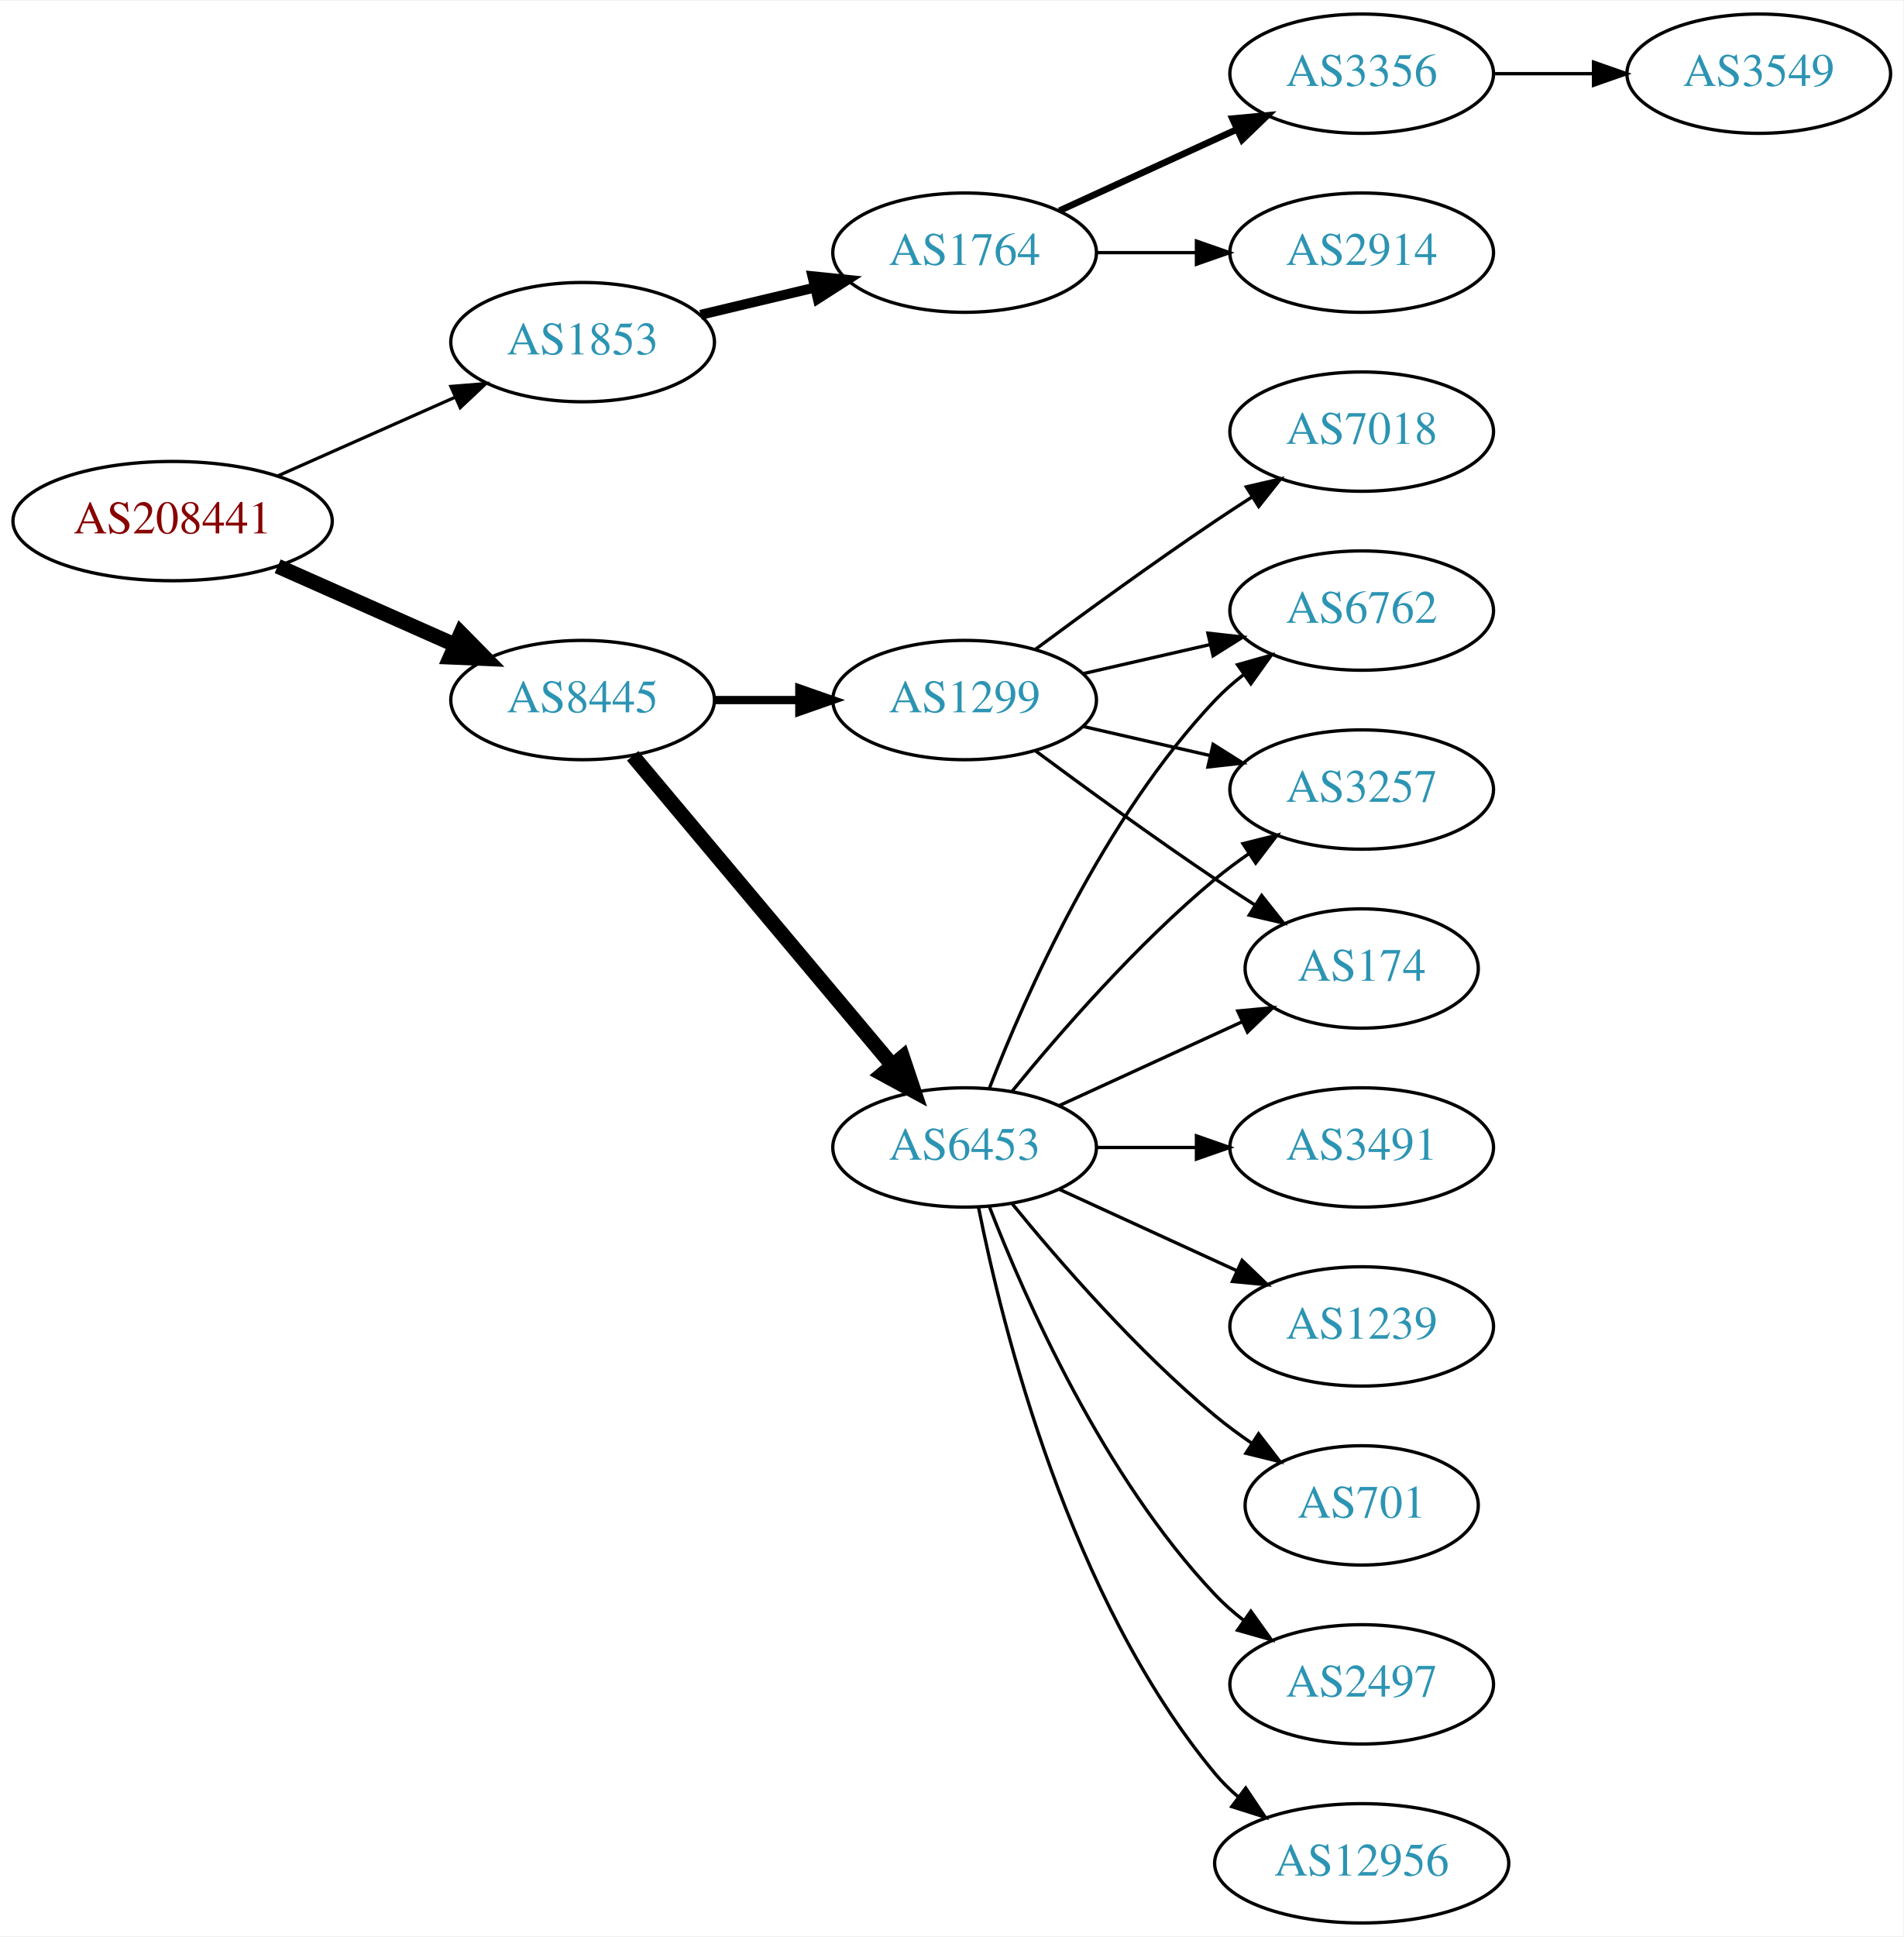
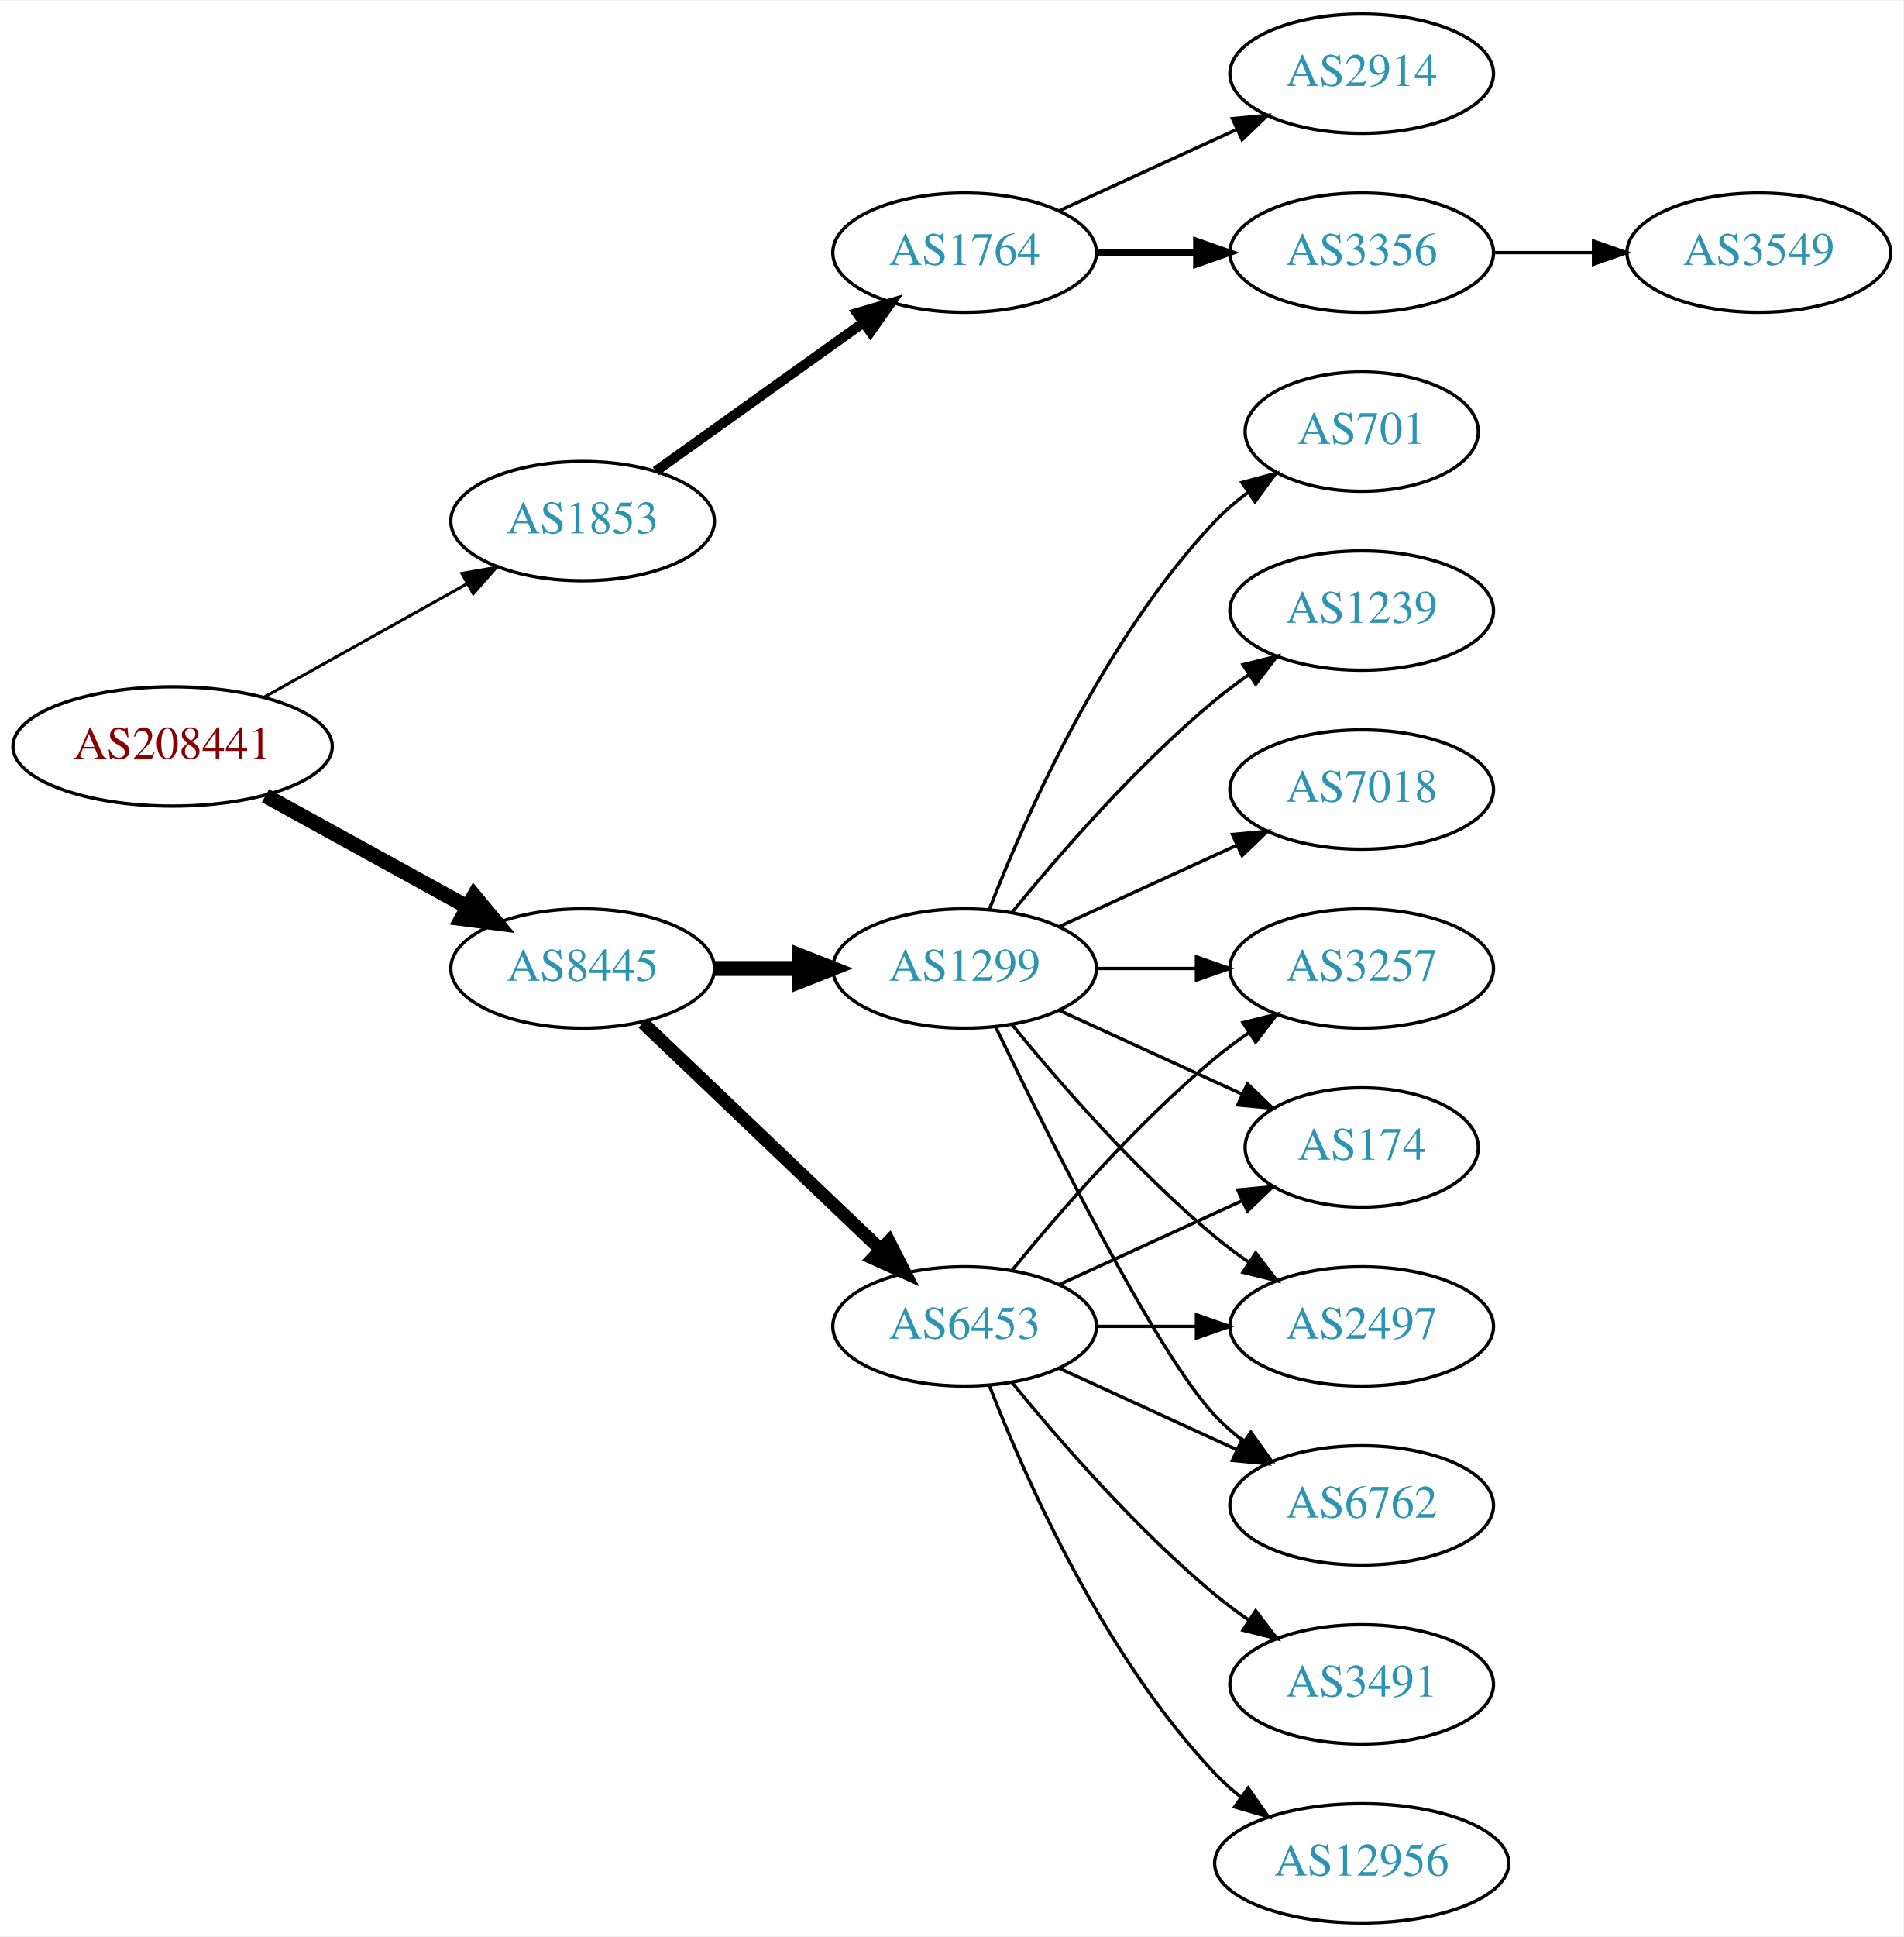
<svg xmlns="http://www.w3.org/2000/svg" xmlns:xlink="http://www.w3.org/1999/xlink" width="574pt" height="584pt" viewBox="0.00 0.00 574.46 584.00">
  <g id="graph0" class="graph" transform="scale(1 1) rotate(0) translate(4 580)">
    <polygon fill="white" stroke="none" points="-4,4 -4,-580 570.463,-580 570.463,4 -4,4" />
    <g id="node1" class="node">
      <g id="a_node1">
        <a xlink:href="/asn/208441" xlink:title="AS208441 ~ Amt der Salzburger Landesregierung [AT]">
-           <ellipse fill="#ffffff" stroke="black" cx="48.096" cy="-423" rx="48.192" ry="18" />
-           <text text-anchor="middle" x="48.096" y="-419.3" font-family="Times,serif" font-size="14.00" fill="#880000">AS208441</text>
+           <ellipse fill="#ffffff" stroke="black" cx="48.096" cy="-355" rx="48.192" ry="18" />
+           <text text-anchor="middle" x="48.096" y="-351.3" font-family="Times,serif" font-size="14.00" fill="#880000">AS208441</text>
        </a>
      </g>
    </g>
    <g id="node2" class="node">
      <g id="a_node2">
        <a xlink:href="/asn/1853" xlink:title="AS1853 ~ ACOnet Backbone [AT]">
-           <ellipse fill="#ffffff" stroke="black" cx="171.838" cy="-477" rx="39.794" ry="18" />
-           <text text-anchor="middle" x="171.838" y="-473.3" font-family="Times,serif" font-size="14.00" fill="#2c94b3">AS1853</text>
+           <ellipse fill="#ffffff" stroke="black" cx="171.838" cy="-423" rx="39.794" ry="18" />
+           <text text-anchor="middle" x="171.838" y="-419.3" font-family="Times,serif" font-size="14.00" fill="#2c94b3">AS1853</text>
        </a>
      </g>
    </g>
    <g id="edge1" class="edge">
-       <path fill="none" stroke="black" stroke-width="0.964" d="M79.816,-436.626C96.101,-443.85 116.238,-452.781 133.427,-460.406" />
-       <polygon fill="black" stroke="black" stroke-width="0.964" points="132.07,-463.633 142.631,-464.488 134.909,-457.234 132.07,-463.633" />
+       <path fill="none" stroke="black" stroke-width="0.9" d="M75.813,-369.923C93.819,-379.981 117.721,-393.331 137.048,-404.126" />
+       <polygon fill="black" stroke="black" stroke-width="0.9" points="135.407,-407.219 145.845,-409.04 138.821,-401.108 135.407,-407.219" />
    </g>
    <g id="node3" class="node">
      <g id="a_node3">
        <a xlink:href="/asn/8445" xlink:title="AS8445 ~ SALZBURG-AG-AS [AT]">
-           <ellipse fill="#ffffff" stroke="black" cx="171.838" cy="-369" rx="39.794" ry="18" />
-           <text text-anchor="middle" x="171.838" y="-365.3" font-family="Times,serif" font-size="14.00" fill="#2c94b3">AS8445</text>
+           <ellipse fill="#ffffff" stroke="black" cx="171.838" cy="-288" rx="39.794" ry="18" />
+           <text text-anchor="middle" x="171.838" y="-284.3" font-family="Times,serif" font-size="14.00" fill="#2c94b3">AS8445</text>
        </a>
      </g>
    </g>
    <g id="edge2" class="edge">
-       <path fill="none" stroke="black" stroke-width="4.5" d="M79.816,-409.374C96.101,-402.15 116.238,-393.219 133.427,-385.594" />
-       <polygon fill="black" stroke="black" stroke-width="4.5" points="135.086,-389.166 142.631,-381.512 131.893,-381.967 135.086,-389.166" />
+       <path fill="none" stroke="black" stroke-width="4.5" d="M76.114,-340.131C94.054,-330.258 117.746,-317.219 136.947,-306.652" />
+       <polygon fill="black" stroke="black" stroke-width="4.5" points="139.105,-309.958 145.968,-301.687 135.308,-303.059 139.105,-309.958" />
    </g>
    <g id="node4" class="node">
      <g id="a_node4">
        <a xlink:href="/asn/1764" xlink:title="AS1764 ~ NEXTLAYER-AS [AT]">
          <ellipse fill="#ffffff" stroke="black" cx="287.131" cy="-504" rx="39.794" ry="18" />
          <text text-anchor="middle" x="287.131" y="-500.3" font-family="Times,serif" font-size="14.00" fill="#2c94b3">AS1764</text>
        </a>
      </g>
    </g>
    <g id="edge3" class="edge">
-       <path fill="none" stroke="black" stroke-width="3" d="M207.445,-485.248C218.316,-487.838 230.471,-490.735 241.913,-493.462" />
-       <polygon fill="black" stroke="black" stroke-width="3" points="241.197,-496.889 251.736,-495.803 242.819,-490.08 241.197,-496.889" />
+       <path fill="none" stroke="black" stroke-width="3" d="M193.882,-438.046C211.497,-450.639 236.835,-468.755 256.501,-482.816" />
+       <polygon fill="black" stroke="black" stroke-width="3" points="254.645,-485.791 264.815,-488.76 258.716,-480.097 254.645,-485.791" />
    </g>
    <g id="node8" class="node">
      <g id="a_node8">
-         <a xlink:href="/asn/6453" xlink:title="AS6453 ~ TATA COMMUNICATIONS (AMERICA) INC [US]">
-           <ellipse fill="#ffffff" stroke="black" cx="287.131" cy="-234" rx="39.794" ry="18" />
-           <text text-anchor="middle" x="287.131" y="-230.3" font-family="Times,serif" font-size="14.00" fill="#2c94b3">AS6453</text>
+         <a xlink:href="/asn/1299" xlink:title="AS1299 ~ Telia Carrier [EU]">
+           <ellipse fill="#ffffff" stroke="black" cx="287.131" cy="-288" rx="39.794" ry="18" />
+           <text text-anchor="middle" x="287.131" y="-284.3" font-family="Times,serif" font-size="14.00" fill="#2c94b3">AS1299</text>
        </a>
      </g>
    </g>
    <g id="edge7" class="edge">
-       <path fill="none" stroke="black" stroke-width="4.5" d="M186.958,-352.175C206.632,-328.731 242.436,-286.066 265.215,-258.924" />
-       <polygon fill="black" stroke="black" stroke-width="4.5" points="268.421,-261.228 271.833,-251.037 262.389,-256.166 268.421,-261.228" />
+       <path fill="none" stroke="black" stroke-width="4.5" d="M211.51,-288C219.713,-288 228.477,-288 237.009,-288" />
+       <polygon fill="black" stroke="black" stroke-width="4.5" points="237.248,-291.938 247.248,-288 237.248,-284.063 237.248,-291.938" />
    </g>
    <g id="node9" class="node">
      <g id="a_node9">
-         <a xlink:href="/asn/1299" xlink:title="AS1299 ~ Telia Carrier [EU]">
-           <ellipse fill="#ffffff" stroke="black" cx="287.131" cy="-369" rx="39.794" ry="18" />
-           <text text-anchor="middle" x="287.131" y="-365.3" font-family="Times,serif" font-size="14.00" fill="#2c94b3">AS1299</text>
+         <a xlink:href="/asn/6453" xlink:title="AS6453 ~ TATA COMMUNICATIONS (AMERICA) INC [US]">
+           <ellipse fill="#ffffff" stroke="black" cx="287.131" cy="-180" rx="39.794" ry="18" />
+           <text text-anchor="middle" x="287.131" y="-176.3" font-family="Times,serif" font-size="14.00" fill="#2c94b3">AS6453</text>
        </a>
      </g>
    </g>
    <g id="edge8" class="edge">
-       <path fill="none" stroke="black" stroke-width="2.5" d="M211.51,-369C219.713,-369 228.477,-369 237.009,-369" />
-       <polygon fill="black" stroke="black" stroke-width="2.5" points="237.248,-372.5 247.248,-369 237.248,-365.5 237.248,-372.5" />
+       <path fill="none" stroke="black" stroke-width="3.938" d="M190.045,-271.597C209.12,-253.413 240.04,-223.937 261.638,-203.349" />
+       <polygon fill="black" stroke="black" stroke-width="3.938" points="264.31,-205.637 269.133,-196.203 259.48,-200.57 264.31,-205.637" />
    </g>
    <g id="node5" class="node">
      <g id="a_node5">
-         <a xlink:href="/asn/2914" xlink:title="AS2914 ~ NTT America, Inc. [US]">
+         <a xlink:href="/asn/3356" xlink:title="AS3356 ~ Level 3 Parent, LLC [US]">
          <ellipse fill="#ffffff" stroke="black" cx="406.973" cy="-504" rx="39.794" ry="18" />
-           <text text-anchor="middle" x="406.973" y="-500.3" font-family="Times,serif" font-size="14.00" fill="#2c94b3">AS2914</text>
+           <text text-anchor="middle" x="406.973" y="-500.3" font-family="Times,serif" font-size="14.00" fill="#2c94b3">AS3356</text>
        </a>
      </g>
    </g>
    <g id="edge4" class="edge">
-       <path fill="none" stroke="black" d="M327.044,-504C336.597,-504 346.947,-504 356.909,-504" />
-       <polygon fill="black" stroke="black" points="357.102,-507.5 367.102,-504 357.102,-500.5 357.102,-507.5" />
+       <path fill="none" stroke="black" stroke-width="2" d="M327.044,-504C336.597,-504 346.947,-504 356.909,-504" />
+       <polygon fill="black" stroke="black" stroke-width="2" points="357.102,-507.5 367.102,-504 357.102,-500.5 357.102,-507.5" />
    </g>
    <g id="node6" class="node">
      <g id="a_node6">
-         <a xlink:href="/asn/3356" xlink:title="AS3356 ~ Level 3 Parent, LLC [US]">
+         <a xlink:href="/asn/2914" xlink:title="AS2914 ~ NTT America, Inc. [US]">
          <ellipse fill="#ffffff" stroke="black" cx="406.973" cy="-558" rx="39.794" ry="18" />
-           <text text-anchor="middle" x="406.973" y="-554.3" font-family="Times,serif" font-size="14.00" fill="#2c94b3">AS3356</text>
+           <text text-anchor="middle" x="406.973" y="-554.3" font-family="Times,serif" font-size="14.00" fill="#2c94b3">AS2914</text>
        </a>
      </g>
    </g>
    <g id="edge5" class="edge">
-       <path fill="none" stroke="black" stroke-width="2" d="M315.76,-516.661C331.717,-523.973 351.987,-533.261 369.27,-541.181" />
-       <polygon fill="black" stroke="black" stroke-width="2" points="367.969,-544.435 378.518,-545.419 370.885,-538.071 367.969,-544.435" />
+       <path fill="none" stroke="black" d="M315.76,-516.661C331.717,-523.973 351.987,-533.261 369.27,-541.181" />
+       <polygon fill="black" stroke="black" points="367.969,-544.435 378.518,-545.419 370.885,-538.071 367.969,-544.435" />
    </g>
    <g id="node7" class="node">
      <g id="a_node7">
        <a xlink:href="/asn/3549" xlink:title="AS3549 ~ Level 3 Parent, LLC [US]">
-           <ellipse fill="#ffffff" stroke="black" cx="526.816" cy="-558" rx="39.794" ry="18" />
-           <text text-anchor="middle" x="526.816" y="-554.3" font-family="Times,serif" font-size="14.00" fill="#2c94b3">AS3549</text>
+           <ellipse fill="#ffffff" stroke="black" cx="526.816" cy="-504" rx="39.794" ry="18" />
+           <text text-anchor="middle" x="526.816" y="-500.3" font-family="Times,serif" font-size="14.00" fill="#2c94b3">AS3549</text>
        </a>
      </g>
    </g>
    <g id="edge6" class="edge">
-       <path fill="none" stroke="black" d="M446.886,-558C456.439,-558 466.789,-558 476.752,-558" />
-       <polygon fill="black" stroke="black" points="476.944,-561.5 486.944,-558 476.944,-554.5 476.944,-561.5" />
-     </g>
-     <g id="node10" class="node">
-       <g id="a_node10">
-         <a xlink:href="/asn/3491" xlink:title="AS3491 ~ PCCW Global, Inc. [US]">
-           <ellipse fill="#ffffff" stroke="black" cx="406.973" cy="-234" rx="39.794" ry="18" />
-           <text text-anchor="middle" x="406.973" y="-230.3" font-family="Times,serif" font-size="14.00" fill="#2c94b3">AS3491</text>
-         </a>
-       </g>
-     </g>
-     <g id="edge9" class="edge">
-       <path fill="none" stroke="black" d="M327.044,-234C336.597,-234 346.947,-234 356.909,-234" />
-       <polygon fill="black" stroke="black" points="357.102,-237.5 367.102,-234 357.102,-230.5 357.102,-237.5" />
-     </g>
-     <g id="node11" class="node">
-       <g id="a_node11">
-         <a xlink:href="/asn/1239" xlink:title="AS1239 ~ Sprint [US]">
-           <ellipse fill="#ffffff" stroke="black" cx="406.973" cy="-180" rx="39.794" ry="18" />
-           <text text-anchor="middle" x="406.973" y="-176.3" font-family="Times,serif" font-size="14.00" fill="#2c94b3">AS1239</text>
-         </a>
-       </g>
-     </g>
-     <g id="edge10" class="edge">
-       <path fill="none" stroke="black" d="M315.76,-221.339C331.717,-214.027 351.987,-204.739 369.27,-196.819" />
-       <polygon fill="black" stroke="black" points="370.885,-199.929 378.518,-192.581 367.969,-193.565 370.885,-199.929" />
+       <path fill="none" stroke="black" d="M446.886,-504C456.439,-504 466.789,-504 476.752,-504" />
+       <polygon fill="black" stroke="black" points="476.944,-507.5 486.944,-504 476.944,-500.5 476.944,-507.5" />
    </g>
    <g id="node12" class="node">
      <g id="a_node12">
-         <a xlink:href="/asn/701" xlink:title="AS701 ~ UUNET [US]">
-           <ellipse fill="#ffffff" stroke="black" cx="406.973" cy="-126" rx="35.194" ry="18" />
-           <text text-anchor="middle" x="406.973" y="-122.3" font-family="Times,serif" font-size="14.00" fill="#2c94b3">AS701</text>
-         </a>
-       </g>
-     </g>
-     <g id="edge11" class="edge">
-       <path fill="none" stroke="black" d="M301.55,-216.935C315.665,-199.625 339.079,-172.655 362.777,-153 366.241,-150.128 370.033,-147.331 373.888,-144.692" />
-       <polygon fill="black" stroke="black" points="375.849,-147.592 382.32,-139.203 372.03,-141.725 375.849,-147.592" />
+         <a xlink:href="/asn/6762" xlink:title="AS6762 ~ TELECOM ITALIA SPARKLE S.p.A. [IT]">
+           <ellipse fill="#ffffff" stroke="black" cx="406.973" cy="-126" rx="39.794" ry="18" />
+           <text text-anchor="middle" x="406.973" y="-122.3" font-family="Times,serif" font-size="14.00" fill="#2c94b3">AS6762</text>
+         </a>
+       </g>
+     </g>
+     <g id="edge16" class="edge">
+       <path fill="none" stroke="black" d="M296.478,-270.405C311.945,-238.268 345.09,-171.66 362.777,-153 365.363,-150.272 368.281,-147.706 371.349,-145.323" />
+       <polygon fill="black" stroke="black" points="373.527,-148.07 379.697,-139.457 369.503,-142.342 373.527,-148.07" />
    </g>
    <g id="node13" class="node">
      <g id="a_node13">
-         <a xlink:href="/asn/174" xlink:title="AS174 ~ Cogent Communications [US]">
-           <ellipse fill="#ffffff" stroke="black" cx="406.973" cy="-288" rx="35.194" ry="18" />
-           <text text-anchor="middle" x="406.973" y="-284.3" font-family="Times,serif" font-size="14.00" fill="#2c94b3">AS174</text>
-         </a>
-       </g>
-     </g>
-     <g id="edge12" class="edge">
-       <path fill="none" stroke="black" d="M315.76,-246.661C332.176,-254.183 353.158,-263.798 370.754,-271.861" />
-       <polygon fill="black" stroke="black" points="369.583,-275.174 380.132,-276.158 372.499,-268.811 369.583,-275.174" />
+         <a xlink:href="/asn/3257" xlink:title="AS3257 ~ GTT [DE]">
+           <ellipse fill="#ffffff" stroke="black" cx="406.973" cy="-288" rx="39.794" ry="18" />
+           <text text-anchor="middle" x="406.973" y="-284.3" font-family="Times,serif" font-size="14.00" fill="#2c94b3">AS3257</text>
+         </a>
+       </g>
+     </g>
+     <g id="edge18" class="edge">
+       <path fill="none" stroke="black" d="M327.044,-288C336.597,-288 346.947,-288 356.909,-288" />
+       <polygon fill="black" stroke="black" points="357.102,-291.5 367.102,-288 357.102,-284.5 357.102,-291.5" />
    </g>
    <g id="node14" class="node">
      <g id="a_node14">
-         <a xlink:href="/asn/6762" xlink:title="AS6762 ~ TELECOM ITALIA SPARKLE S.p.A. [IT]">
-           <ellipse fill="#ffffff" stroke="black" cx="406.973" cy="-396" rx="39.794" ry="18" />
-           <text text-anchor="middle" x="406.973" y="-392.3" font-family="Times,serif" font-size="14.00" fill="#2c94b3">AS6762</text>
-         </a>
-       </g>
-     </g>
-     <g id="edge13" class="edge">
-       <path fill="none" stroke="black" d="M294.654,-251.994C305.404,-279.728 329.062,-333.429 362.777,-369 365.363,-371.728 368.281,-374.294 371.349,-376.677" />
-       <polygon fill="black" stroke="black" points="369.503,-379.658 379.697,-382.543 373.527,-373.93 369.503,-379.658" />
+         <a xlink:href="/asn/174" xlink:title="AS174 ~ Cogent Communications [US]">
+           <ellipse fill="#ffffff" stroke="black" cx="406.973" cy="-234" rx="35.194" ry="18" />
+           <text text-anchor="middle" x="406.973" y="-230.3" font-family="Times,serif" font-size="14.00" fill="#2c94b3">AS174</text>
+         </a>
+       </g>
+     </g>
+     <g id="edge21" class="edge">
+       <path fill="none" stroke="black" d="M315.76,-275.339C332.176,-267.817 353.158,-258.202 370.754,-250.139" />
+       <polygon fill="black" stroke="black" points="372.499,-253.189 380.132,-245.842 369.583,-246.826 372.499,-253.189" />
    </g>
    <g id="node15" class="node">
      <g id="a_node15">
        <a xlink:href="/asn/2497" xlink:title="AS2497 ~ Internet Initiative Japan Inc. [JP]">
-           <ellipse fill="#ffffff" stroke="black" cx="406.973" cy="-72" rx="39.794" ry="18" />
-           <text text-anchor="middle" x="406.973" y="-68.3" font-family="Times,serif" font-size="14.00" fill="#2c94b3">AS2497</text>
-         </a>
-       </g>
-     </g>
-     <g id="edge14" class="edge">
-       <path fill="none" stroke="black" d="M294.654,-216.006C305.404,-188.272 329.062,-134.571 362.777,-99 365.363,-96.272 368.281,-93.706 371.349,-91.323" />
-       <polygon fill="black" stroke="black" points="373.527,-94.07 379.697,-85.457 369.503,-88.342 373.527,-94.07" />
+           <ellipse fill="#ffffff" stroke="black" cx="406.973" cy="-180" rx="39.794" ry="18" />
+           <text text-anchor="middle" x="406.973" y="-176.3" font-family="Times,serif" font-size="14.00" fill="#2c94b3">AS2497</text>
+         </a>
+       </g>
+     </g>
+     <g id="edge19" class="edge">
+       <path fill="none" stroke="black" d="M301.55,-270.935C315.665,-253.625 339.079,-226.655 362.777,-207 365.994,-204.332 369.494,-201.73 373.065,-199.259" />
+       <polygon fill="black" stroke="black" points="374.988,-202.183 381.421,-193.764 371.143,-196.334 374.988,-202.183" />
    </g>
    <g id="node16" class="node">
      <g id="a_node16">
+         <a xlink:href="/asn/701" xlink:title="AS701 ~ UUNET [US]">
+           <ellipse fill="#ffffff" stroke="black" cx="406.973" cy="-450" rx="35.194" ry="18" />
+           <text text-anchor="middle" x="406.973" y="-446.3" font-family="Times,serif" font-size="14.00" fill="#2c94b3">AS701</text>
+         </a>
+       </g>
+     </g>
+     <g id="edge15" class="edge">
+       <path fill="none" stroke="black" d="M294.654,-305.994C305.404,-333.728 329.062,-387.429 362.777,-423 365.72,-426.105 369.094,-429.001 372.629,-431.655" />
+       <polygon fill="black" stroke="black" points="370.815,-434.654 381.048,-437.397 374.759,-428.871 370.815,-434.654" />
+     </g>
+     <g id="node17" class="node">
+       <g id="a_node17">
+         <a xlink:href="/asn/1239" xlink:title="AS1239 ~ Sprint [US]">
+           <ellipse fill="#ffffff" stroke="black" cx="406.973" cy="-396" rx="39.794" ry="18" />
+           <text text-anchor="middle" x="406.973" y="-392.3" font-family="Times,serif" font-size="14.00" fill="#2c94b3">AS1239</text>
+         </a>
+       </g>
+     </g>
+     <g id="edge17" class="edge">
+       <path fill="none" stroke="black" d="M301.55,-305.065C315.665,-322.375 339.079,-349.345 362.777,-369 365.994,-371.668 369.494,-374.27 373.065,-376.741" />
+       <polygon fill="black" stroke="black" points="371.143,-379.666 381.421,-382.236 374.988,-373.817 371.143,-379.666" />
+     </g>
+     <g id="node18" class="node">
+       <g id="a_node18">
+         <a xlink:href="/asn/7018" xlink:title="AS7018 ~ AT&amp;T Services, Inc. [US]">
+           <ellipse fill="#ffffff" stroke="black" cx="406.973" cy="-342" rx="39.794" ry="18" />
+           <text text-anchor="middle" x="406.973" y="-338.3" font-family="Times,serif" font-size="14.00" fill="#2c94b3">AS7018</text>
+         </a>
+       </g>
+     </g>
+     <g id="edge20" class="edge">
+       <path fill="none" stroke="black" d="M315.76,-300.661C331.717,-307.973 351.987,-317.261 369.27,-325.181" />
+       <polygon fill="black" stroke="black" points="367.969,-328.435 378.518,-329.419 370.885,-322.071 367.969,-328.435" />
+     </g>
+     <g id="node10" class="node">
+       <g id="a_node10">
        <a xlink:href="/asn/12956" xlink:title="AS12956 ~ TELXIUS [ES]">
          <ellipse fill="#ffffff" stroke="black" cx="406.973" cy="-18" rx="44.393" ry="18" />
          <text text-anchor="middle" x="406.973" y="-14.3" font-family="Times,serif" font-size="14.00" fill="#2c94b3">AS12956</text>
        </a>
      </g>
    </g>
-     <g id="edge15" class="edge">
-       <path fill="none" stroke="black" d="M291.33,-215.927C298.493,-179.859 318.767,-97.875 362.777,-45 364.871,-42.485 367.261,-40.133 369.819,-37.949" />
-       <polygon fill="black" stroke="black" points="371.97,-40.711 377.867,-31.909 367.768,-35.113 371.97,-40.711" />
-     </g>
-     <g id="node17" class="node">
-       <g id="a_node17">
-         <a xlink:href="/asn/3257" xlink:title="AS3257 ~ GTT [DE]">
-           <ellipse fill="#ffffff" stroke="black" cx="406.973" cy="-342" rx="39.794" ry="18" />
-           <text text-anchor="middle" x="406.973" y="-338.3" font-family="Times,serif" font-size="14.00" fill="#2c94b3">AS3257</text>
-         </a>
-       </g>
-     </g>
-     <g id="edge16" class="edge">
-       <path fill="none" stroke="black" d="M301.55,-251.065C315.665,-268.375 339.079,-295.345 362.777,-315 365.994,-317.668 369.494,-320.27 373.065,-322.741" />
-       <polygon fill="black" stroke="black" points="371.143,-325.666 381.421,-328.236 374.988,-319.817 371.143,-325.666" />
-     </g>
-     <g id="edge20" class="edge">
-       <path fill="none" stroke="black" d="M308.461,-353.723C323.324,-342.696 344.068,-327.593 362.777,-315 366.595,-312.431 370.645,-309.79 374.675,-307.214" />
-       <polygon fill="black" stroke="black" points="376.779,-310.025 383.369,-301.729 373.044,-304.105 376.779,-310.025" />
-     </g>
-     <g id="edge19" class="edge">
-       <path fill="none" stroke="black" d="M322.85,-376.955C334.85,-379.704 348.471,-382.825 361.164,-385.733" />
-       <polygon fill="black" stroke="black" points="360.566,-389.187 371.095,-388.009 362.129,-382.364 360.566,-389.187" />
-     </g>
-     <g id="edge18" class="edge">
-       <path fill="none" stroke="black" d="M322.85,-361.045C334.85,-358.296 348.471,-355.175 361.164,-352.267" />
-       <polygon fill="black" stroke="black" points="362.129,-355.636 371.095,-349.991 360.566,-348.813 362.129,-355.636" />
-     </g>
-     <g id="node18" class="node">
-       <g id="a_node18">
-         <a xlink:href="/asn/7018" xlink:title="AS7018 ~ AT&amp;T Services, Inc. [US]">
-           <ellipse fill="#ffffff" stroke="black" cx="406.973" cy="-450" rx="39.794" ry="18" />
-           <text text-anchor="middle" x="406.973" y="-446.3" font-family="Times,serif" font-size="14.00" fill="#2c94b3">AS7018</text>
-         </a>
-       </g>
-     </g>
-     <g id="edge17" class="edge">
-       <path fill="none" stroke="black" d="M308.461,-384.277C323.324,-395.304 344.068,-410.407 362.777,-423 366.326,-425.389 370.077,-427.839 373.825,-430.242" />
-       <polygon fill="black" stroke="black" points="372.151,-433.325 382.474,-435.712 375.893,-427.409 372.151,-433.325" />
+     <g id="edge9" class="edge">
+       <path fill="none" stroke="black" d="M294.654,-162.006C305.404,-134.272 329.062,-80.571 362.777,-45 365.162,-42.485 367.828,-40.107 370.634,-37.883" />
+       <polygon fill="black" stroke="black" points="372.703,-40.707 378.796,-32.039 368.628,-35.015 372.703,-40.707" />
+     </g>
+     <g id="node11" class="node">
+       <g id="a_node11">
+         <a xlink:href="/asn/3491" xlink:title="AS3491 ~ PCCW Global, Inc. [US]">
+           <ellipse fill="#ffffff" stroke="black" cx="406.973" cy="-72" rx="39.794" ry="18" />
+           <text text-anchor="middle" x="406.973" y="-68.3" font-family="Times,serif" font-size="14.00" fill="#2c94b3">AS3491</text>
+         </a>
+       </g>
+     </g>
+     <g id="edge10" class="edge">
+       <path fill="none" stroke="black" d="M301.55,-162.935C315.665,-145.625 339.079,-118.655 362.777,-99 365.994,-96.332 369.494,-93.73 373.065,-91.259" />
+       <polygon fill="black" stroke="black" points="374.988,-94.183 381.421,-85.764 371.143,-88.334 374.988,-94.183" />
+     </g>
+     <g id="edge11" class="edge">
+       <path fill="none" stroke="black" d="M315.76,-167.339C331.717,-160.027 351.987,-150.739 369.27,-142.819" />
+       <polygon fill="black" stroke="black" points="370.885,-145.929 378.518,-138.581 367.969,-139.565 370.885,-145.929" />
+     </g>
+     <g id="edge12" class="edge">
+       <path fill="none" stroke="black" d="M301.55,-197.065C315.665,-214.375 339.079,-241.345 362.777,-261 365.994,-263.668 369.494,-266.27 373.065,-268.741" />
+       <polygon fill="black" stroke="black" points="371.143,-271.666 381.421,-274.236 374.988,-265.817 371.143,-271.666" />
+     </g>
+     <g id="edge13" class="edge">
+       <path fill="none" stroke="black" d="M315.76,-192.661C332.176,-200.183 353.158,-209.798 370.754,-217.861" />
+       <polygon fill="black" stroke="black" points="369.583,-221.174 380.132,-222.158 372.499,-214.811 369.583,-221.174" />
+     </g>
+     <g id="edge14" class="edge">
+       <path fill="none" stroke="black" d="M327.044,-180C336.597,-180 346.947,-180 356.909,-180" />
+       <polygon fill="black" stroke="black" points="357.102,-183.5 367.102,-180 357.102,-176.5 357.102,-183.5" />
    </g>
  </g>
</svg>
